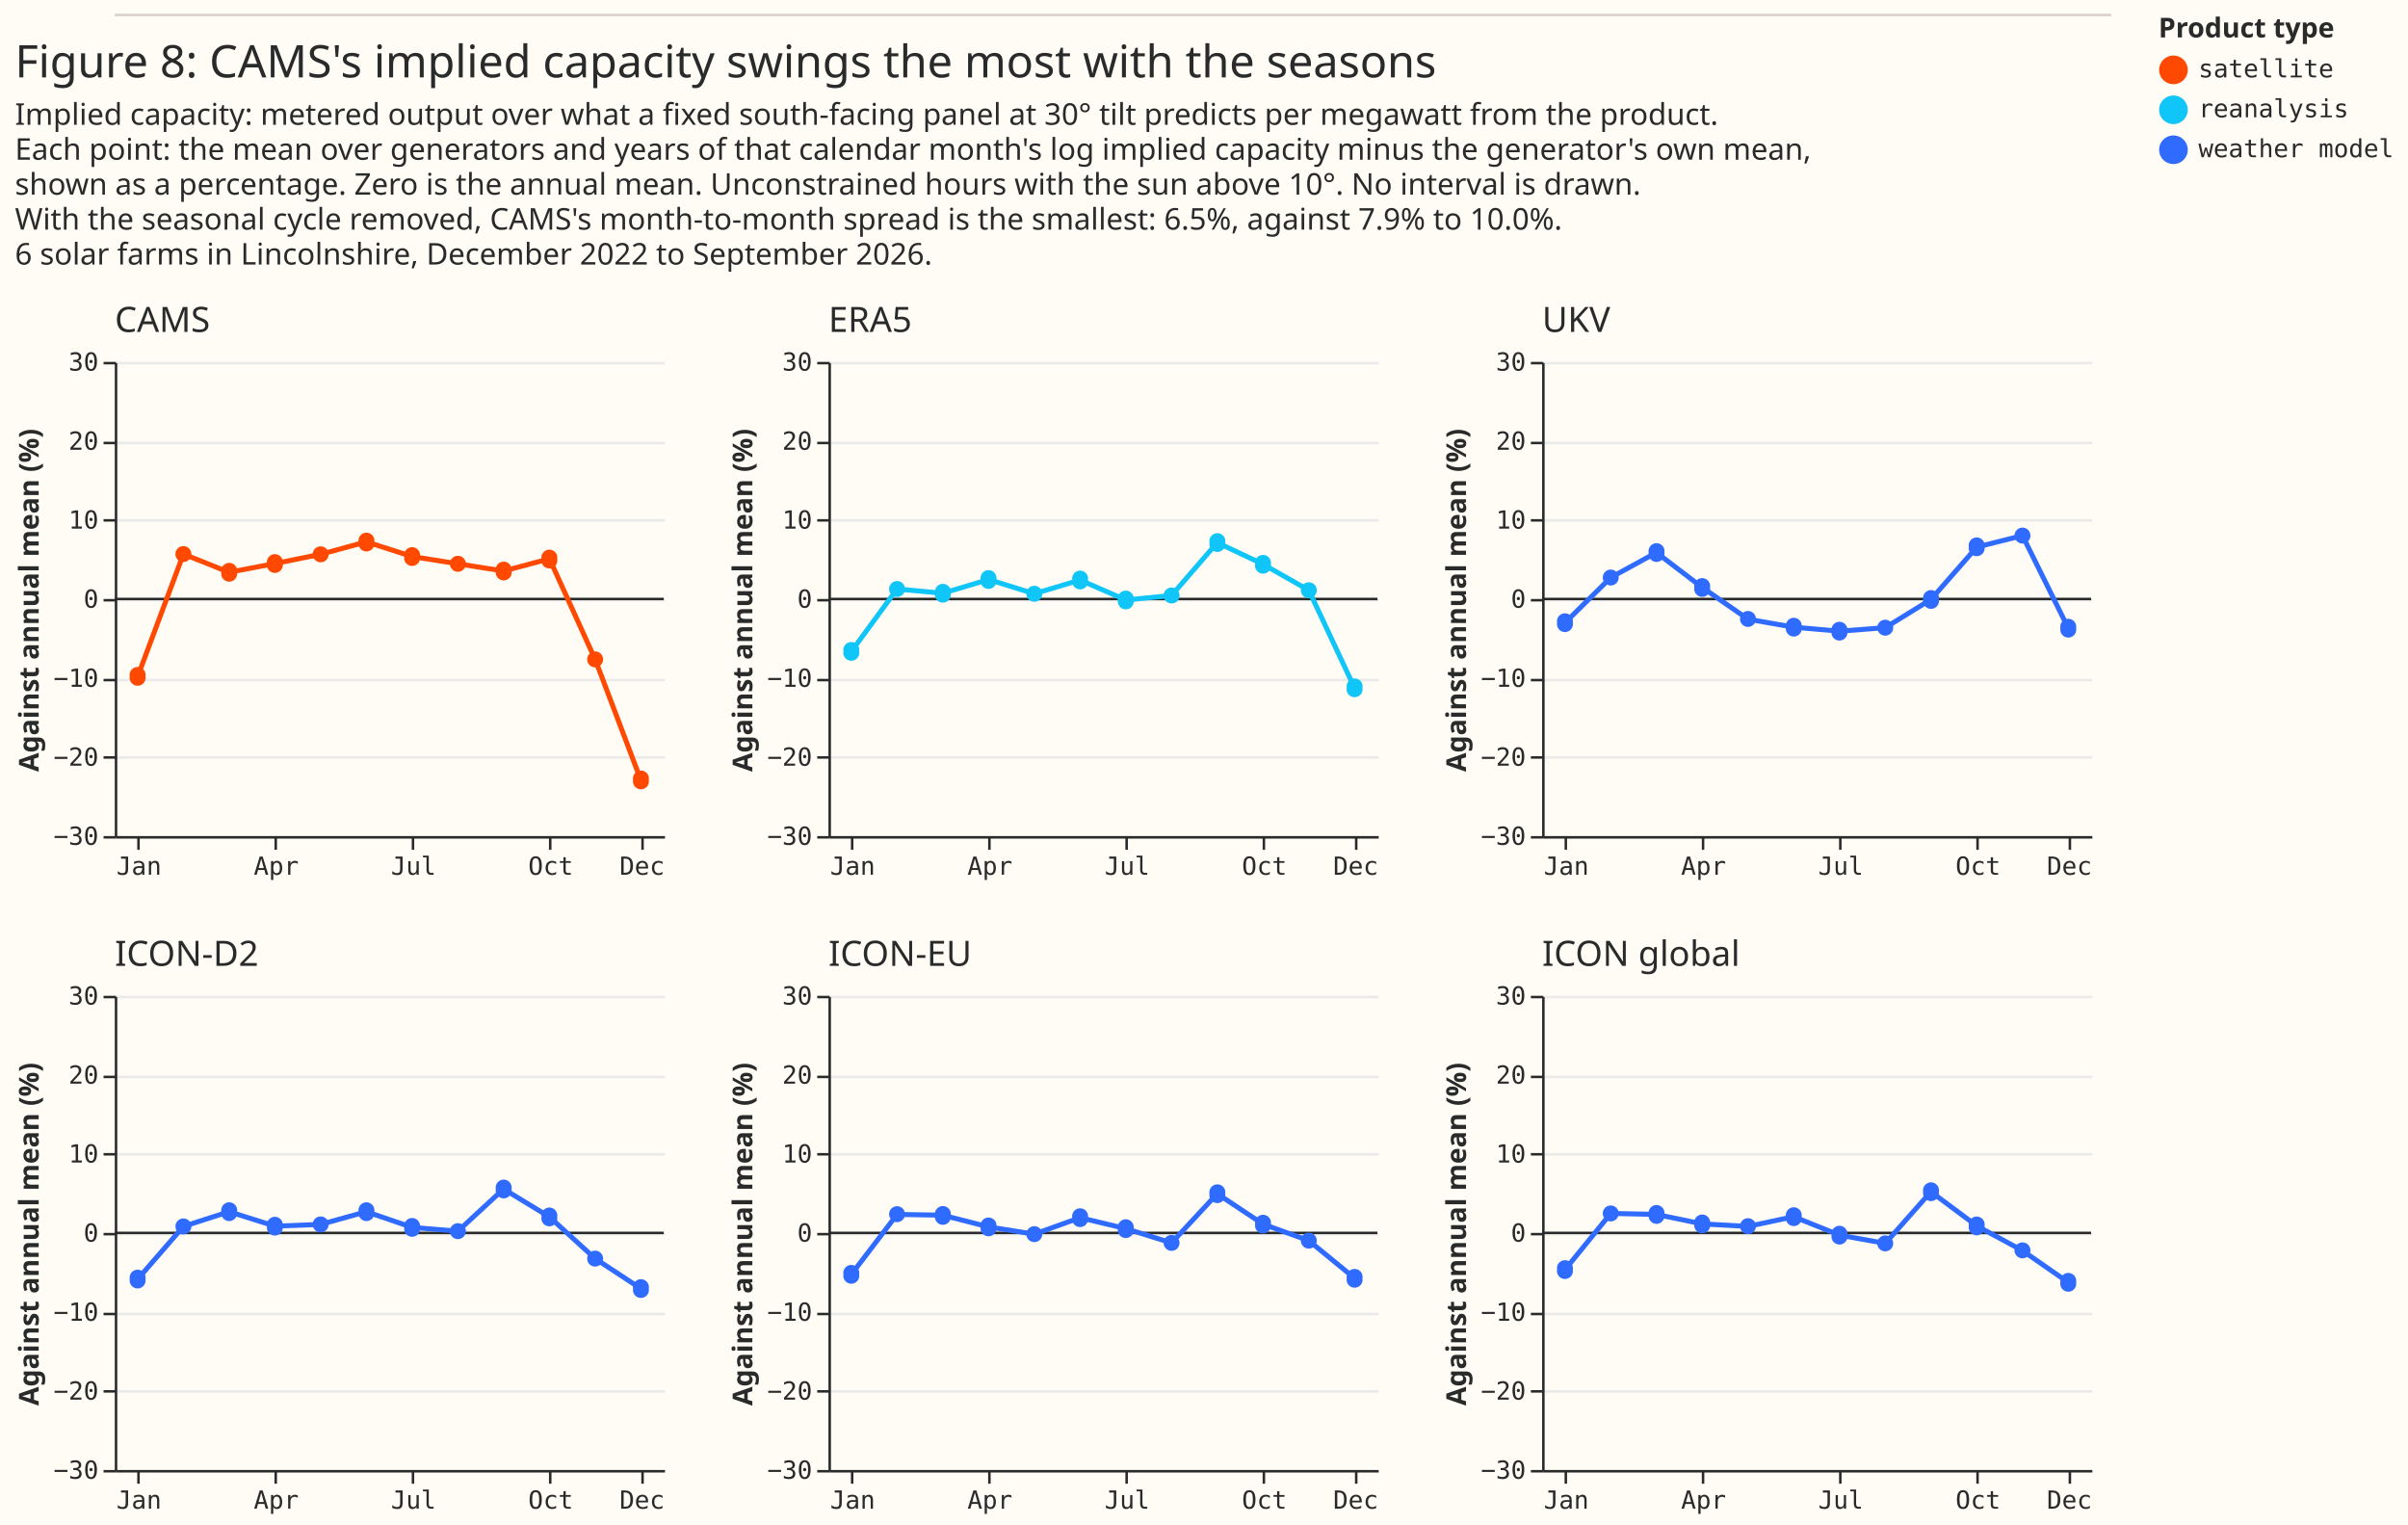
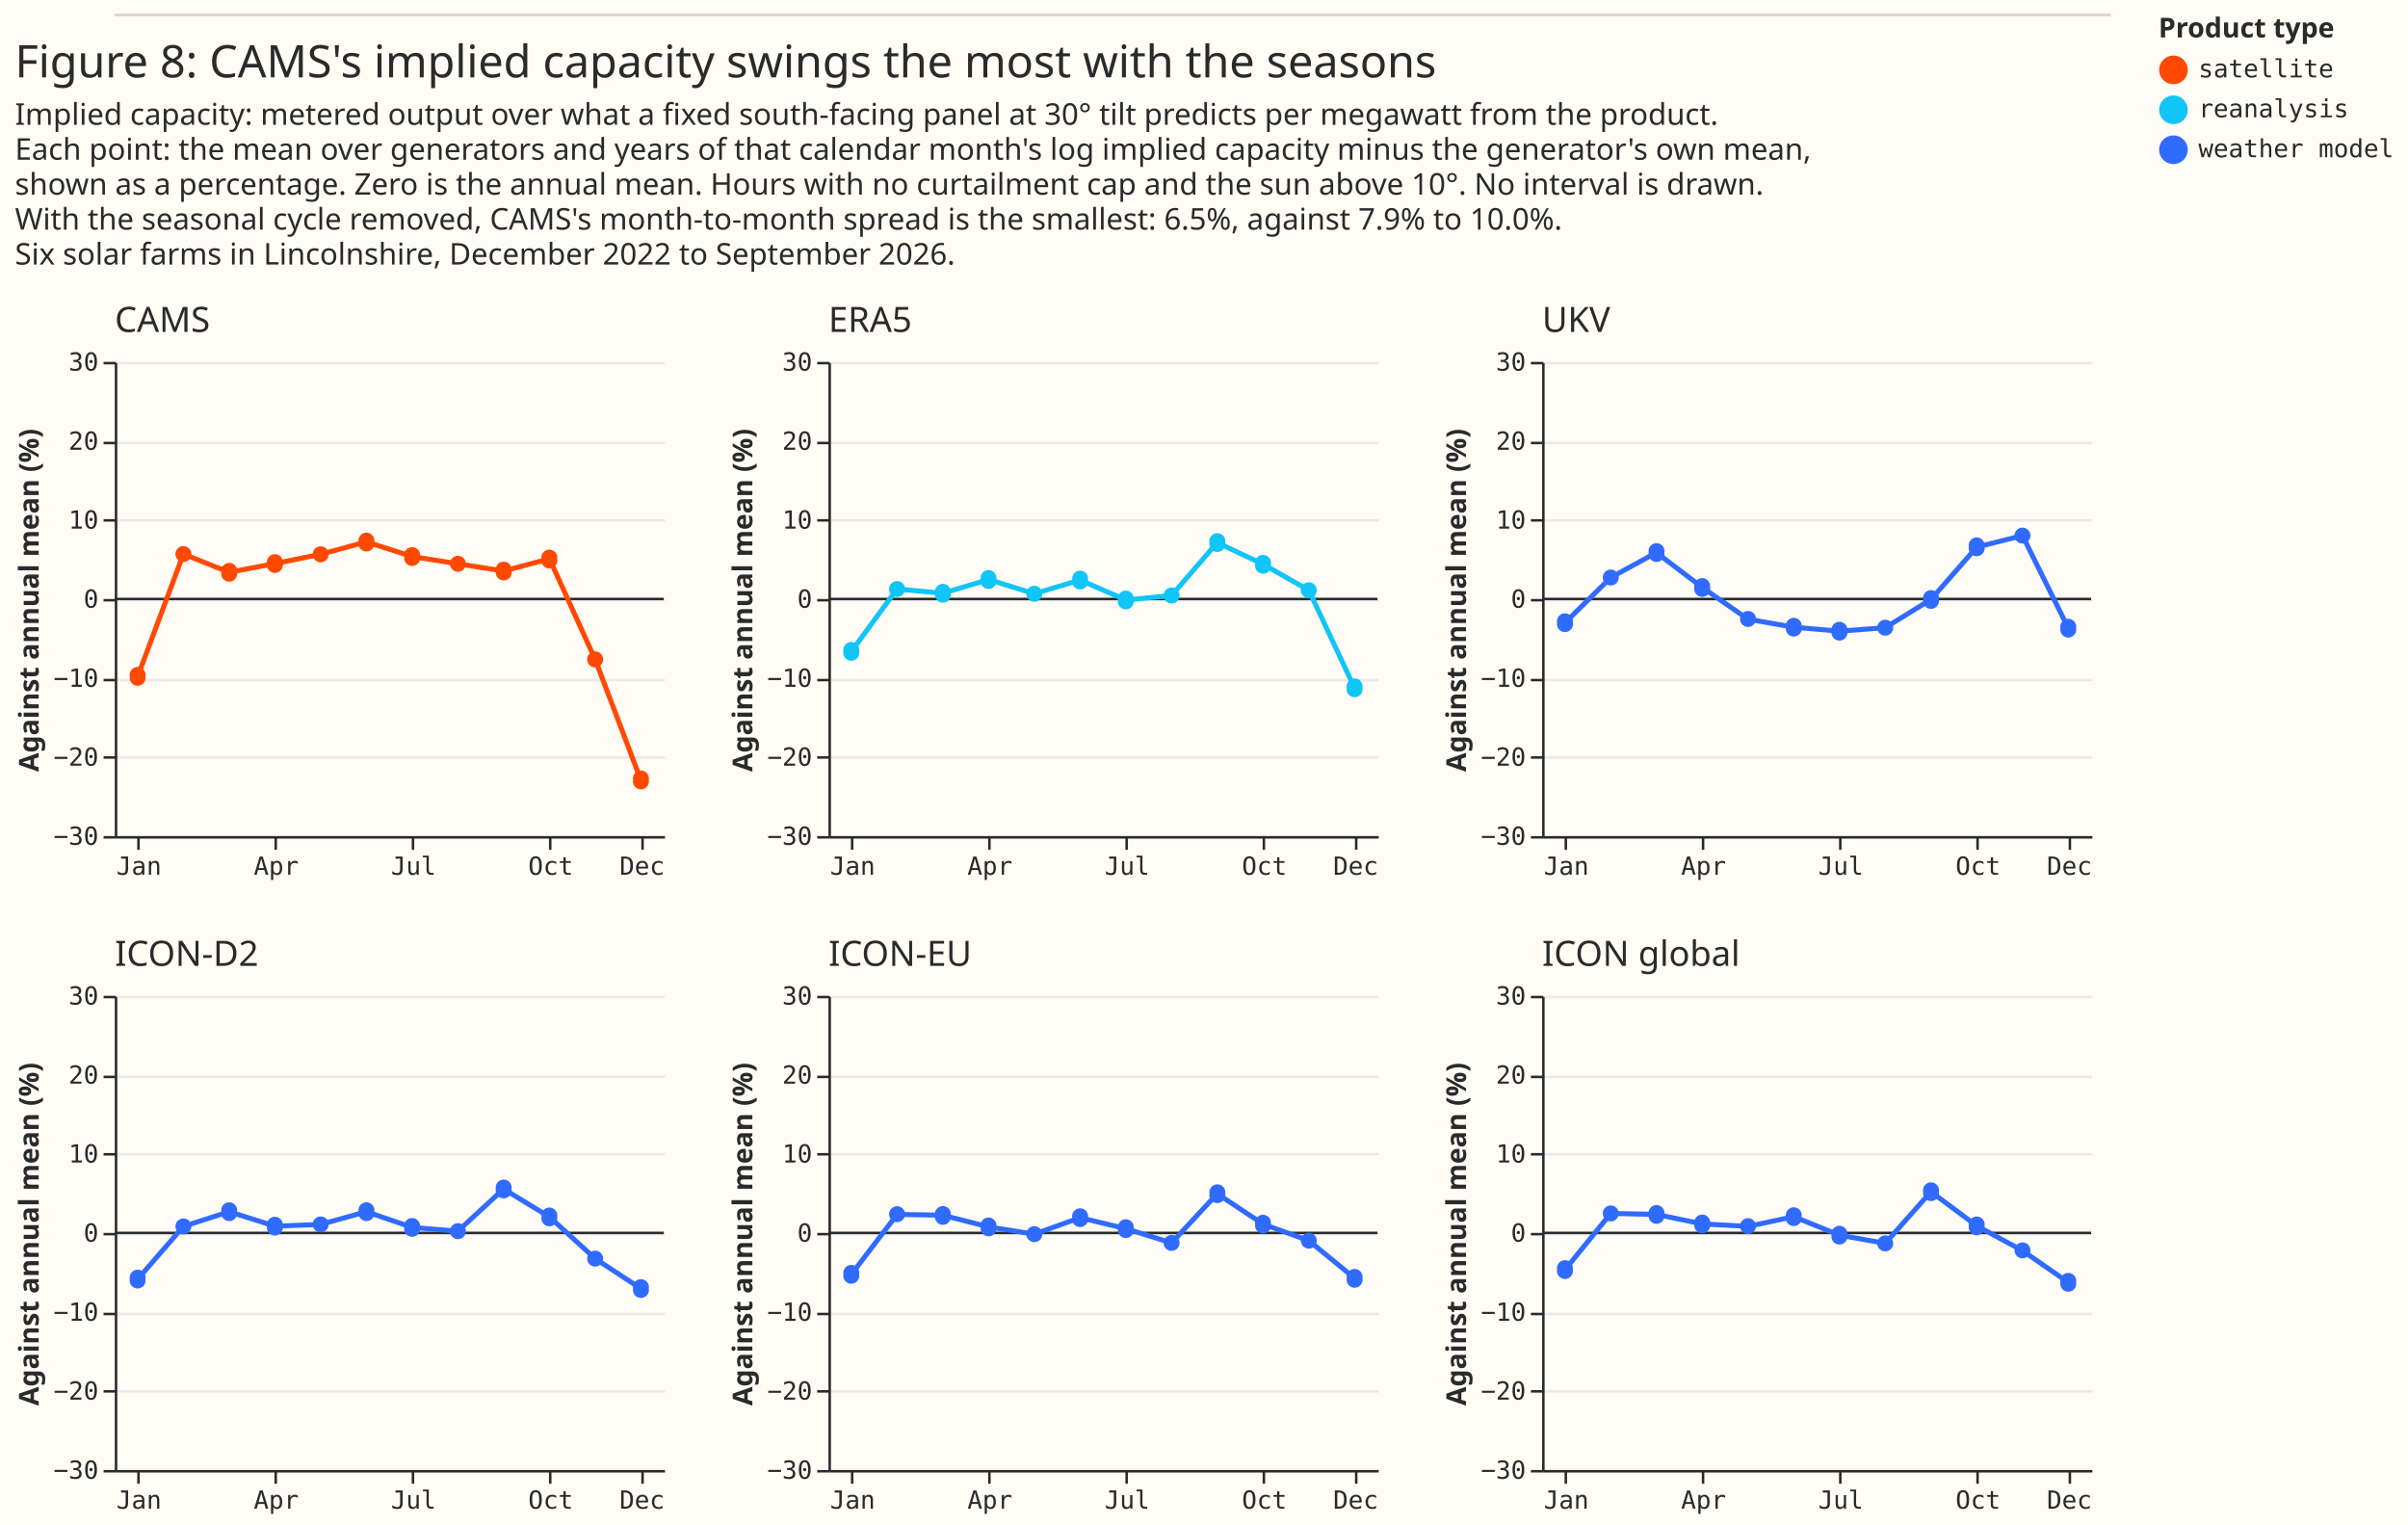
<svg xmlns="http://www.w3.org/2000/svg" width="965" height="611" class="marks" viewBox="0 0 965 611">
  <path fill="#fffbf5" d="M0 0h965v611H0z" />
  <g fill="none" stroke-miterlimit="10" aria-roledescription="group mark container" class="mark-group role-frame root">
    <g aria-roledescription="group mark container" class="mark-group role-scope concat_0_group">
      <path fill="#fffbf5" d="M46 6h800v1H46Z" aria-hidden="true" class="background" />
      <path stroke="#d9d0ca" d="M46 6h800" aria-roledescription="rule mark container" class="mark-rule role-mark concat_0_marks" />
    </g>
    <g aria-roledescription="group mark container" class="mark-group role-scope concat_1_group">
      <g aria-roledescription="group mark container" class="mark-group role-scope concat_1_concat_0_group">
        <g aria-roledescription="group mark container" class="mark-group role-scope concat_1_concat_0_concat_0_group">
          <path fill="#fffbf5" d="M46 145h220v190H46Z" aria-hidden="true" class="background" />
          <g aria-hidden="true" class="mark-group role-axis">
            <path stroke="#eaeaea" d="M46.5 335.5h220m-220-32h220m-220-31h220m-220-32h220m-220-32h220m-220-31h220m-220-32h220" class="mark-rule role-axis-grid" pointer-events="none" />
          </g>
          <g aria-label="X-axis for a discrete scale with 12 values: Jan, Feb, Mar, Apr, May, ending with Dec" aria-roledescription="axis" class="mark-group role-axis" pointer-events="none">
            <path stroke="#292b2b" d="M55.5 335.5v5m55-5v5m55-5v5m55-5v5m37-5v5" class="mark-rule role-axis-tick" />
            <g fill="#292b2b" class="mark-text role-axis-label" font-family="Matter Semi Mono, Roboto Mono, monospace" font-size="10" text-anchor="middle">
              <text transform="translate(55.7 350.5)">Jan</text>
              <text transform="translate(110.7 350.5)">Apr</text>
              <text transform="translate(165.7 350.5)">Jul</text>
              <text transform="translate(220.7 350.5)">Oct</text>
              <text transform="translate(257.3 350.5)">Dec</text>
            </g>
            <path stroke="#292b2b" d="M46.5 335.5h220" class="mark-rule role-axis-domain" />
          </g>
          <g aria-label="Y-axis titled 'Against annual mean (%)' for a linear scale with values from −30 to 30" aria-roledescription="axis" class="mark-group role-axis" pointer-events="none">
            <path stroke="#292b2b" d="M46.5 335.5h-5m5-32h-5m5-31h-5m5-32h-5m5-32h-5m5-31h-5m5-32h-5" class="mark-rule role-axis-tick" />
            <g fill="#292b2b" class="mark-text role-axis-label" font-family="Matter Semi Mono, Roboto Mono, monospace" font-size="10" text-anchor="end">
              <text transform="translate(39.5 338.5)">−30</text>
              <text transform="translate(39.5 306.8)">−20</text>
              <text transform="translate(39.5 275.2)">−10</text>
              <text transform="translate(39.5 243.5)">0</text>
              <text transform="translate(39.5 211.8)">10</text>
              <text transform="translate(39.5 180.2)">20</text>
              <text transform="translate(39.5 148.5)">30</text>
            </g>
            <path stroke="#292b2b" d="M46.5 335.5v-190" class="mark-rule role-axis-domain" />
            <text fill="#292b2b" class="mark-text role-axis-title" font-family="Matter XH, DM Sans, sans-serif" font-size="11" font-weight="bold" text-anchor="middle" transform="rotate(-90 128 112.5)">Against annual mean (%)</text>
          </g>
          <g aria-roledescription="rule mark container" class="mark-rule role-mark concat_1_concat_0_concat_0_layer_0_marks">
            <path stroke="#292b2b" d="M266 240H46" aria-label="y: 0" aria-roledescription="rule mark" />
          </g>
          <g aria-roledescription="group mark container" class="mark-group role-scope concat_1_concat_0_concat_0_layer_1_pathgroup">
            <path d="M46 145h220v190H46Z" aria-hidden="true" class="background" />
            <g aria-roledescription="line mark container" class="mark-line role-mark concat_1_concat_0_concat_0_layer_1_marks">
              <path stroke="#ff4901" stroke-width="2" d="m55.2 271 18.3-49 18.3 7.3 18.4-3.5 18.3-3.7 18.3-5 18.4 5.9 18.3 2.9 18.3 2.9 18.4-4.9 18.3 40.3 18.3 48.3" aria-label="month_name: Jan; Against annual mean (%): −9.79895477848; family: satellite" aria-roledescription="line mark" />
            </g>
          </g>
          <g fill="#ff4901" aria-roledescription="symbol mark container" class="mark-symbol role-mark concat_1_concat_0_concat_0_layer_2_marks">
            <path d="M58.3 271a3.2 3.2 0 1 1-6.3 0 3.2 3.2 0 1 1 6.3 0" aria-label="month_name: Jan; Against annual mean (%): −9.79895477848; family: satellite" aria-roledescription="point" />
            <path d="M76.7 222a3.2 3.2 0 1 1-6.4 0 3.2 3.2 0 1 1 6.4 0" aria-label="month_name: Feb; Against annual mean (%): 5.69315342019; family: satellite" aria-roledescription="point" />
            <path d="M95 229.3a3.2 3.2 0 1 1-6.3 0 3.2 3.2 0 1 1 6.3 0" aria-label="month_name: Mar; Against annual mean (%): 3.38641117906; family: satellite" aria-roledescription="point" />
            <path d="M113.3 225.8a3.2 3.2 0 1 1-6.3 0 3.2 3.2 0 1 1 6.3 0" aria-label="month_name: Apr; Against annual mean (%): 4.4917495228; family: satellite" aria-roledescription="point" />
            <path d="M131.7 222.1a3.2 3.2 0 1 1-6.4 0 3.2 3.2 0 1 1 6.4 0" aria-label="month_name: May; Against annual mean (%): 5.65248941842; family: satellite" aria-roledescription="point" />
            <path d="M150 217.2a3.2 3.2 0 1 1-6.3 0 3.2 3.2 0 1 1 6.3 0" aria-label="month_name: Jun; Against annual mean (%): 7.21269388949; family: satellite" aria-roledescription="point" />
            <path d="M168.3 223a3.2 3.2 0 1 1-6.3 0 3.2 3.2 0 1 1 6.3 0" aria-label="month_name: Jul; Against annual mean (%): 5.38014951393; family: satellite" aria-roledescription="point" />
            <path d="M186.7 225.9a3.2 3.2 0 1 1-6.4 0 3.2 3.2 0 1 1 6.4 0" aria-label="month_name: Aug; Against annual mean (%): 4.46809163914; family: satellite" aria-roledescription="point" />
            <path d="M205 228.8a3.2 3.2 0 1 1-6.3 0 3.2 3.2 0 1 1 6.3 0" aria-label="month_name: Sep; Against annual mean (%): 3.53754991965; family: satellite" aria-roledescription="point" />
            <path d="M223.3 224a3.2 3.2 0 1 1-6.3 0 3.2 3.2 0 1 1 6.3 0" aria-label="month_name: Oct; Against annual mean (%): 5.07371417584; family: satellite" aria-roledescription="point" />
            <path d="M241.7 264.2a3.2 3.2 0 1 1-6.4 0 3.2 3.2 0 1 1 6.4 0" aria-label="month_name: Nov; Against annual mean (%): −7.63709702527; family: satellite" aria-roledescription="point" />
            <path d="M260 312.5a3.2 3.2 0 1 1-6.3 0 3.2 3.2 0 1 1 6.3 0" aria-label="month_name: Dec; Against annual mean (%): −22.8839796751; family: satellite" aria-roledescription="point" />
          </g>
          <g class="mark-group role-title">
            <text fill="#292b2b" aria-label="Title text 'CAMS'" aria-roledescription="title" class="mark-text role-title-text" font-family="Matter XH, DM Sans, sans-serif" font-size="14" pointer-events="none" transform="translate(46 133)">CAMS</text>
          </g>
        </g>
        <g aria-roledescription="group mark container" class="mark-group role-scope concat_1_concat_0_concat_1_group">
          <path fill="#fffbf5" d="M332 145h220v190H332Z" aria-hidden="true" class="background" />
          <g aria-hidden="true" class="mark-group role-axis">
            <path stroke="#eaeaea" d="M332.5 335.5h220m-220-32h220m-220-31h220m-220-32h220m-220-32h220m-220-31h220m-220-32h220" class="mark-rule role-axis-grid" pointer-events="none" />
          </g>
          <g aria-label="X-axis for a discrete scale with 12 values: Jan, Feb, Mar, Apr, May, ending with Dec" aria-roledescription="axis" class="mark-group role-axis" pointer-events="none">
            <path stroke="#292b2b" d="M341.5 335.5v5m55-5v5m55-5v5m55-5v5m37-5v5" class="mark-rule role-axis-tick" />
            <g fill="#292b2b" class="mark-text role-axis-label" font-family="Matter Semi Mono, Roboto Mono, monospace" font-size="10" text-anchor="middle">
              <text transform="translate(341.7 350.5)">Jan</text>
              <text transform="translate(396.7 350.5)">Apr</text>
              <text transform="translate(451.7 350.5)">Jul</text>
              <text transform="translate(506.7 350.5)">Oct</text>
              <text transform="translate(543.3 350.5)">Dec</text>
            </g>
            <path stroke="#292b2b" d="M332.5 335.5h220" class="mark-rule role-axis-domain" />
          </g>
          <g aria-label="Y-axis titled 'Against annual mean (%)' for a linear scale with values from −30 to 30" aria-roledescription="axis" class="mark-group role-axis" pointer-events="none">
            <path stroke="#292b2b" d="M332.5 335.5h-5m5-32h-5m5-31h-5m5-32h-5m5-32h-5m5-31h-5m5-32h-5" class="mark-rule role-axis-tick" />
            <g fill="#292b2b" class="mark-text role-axis-label" font-family="Matter Semi Mono, Roboto Mono, monospace" font-size="10" text-anchor="end">
              <text transform="translate(325.5 338.5)">−30</text>
              <text transform="translate(325.5 306.8)">−20</text>
              <text transform="translate(325.5 275.2)">−10</text>
              <text transform="translate(325.5 243.5)">0</text>
              <text transform="translate(325.5 211.8)">10</text>
              <text transform="translate(325.5 180.2)">20</text>
              <text transform="translate(325.5 148.5)">30</text>
            </g>
            <path stroke="#292b2b" d="M332.5 335.5v-190" class="mark-rule role-axis-domain" />
            <text fill="#292b2b" class="mark-text role-axis-title" font-family="Matter XH, DM Sans, sans-serif" font-size="11" font-weight="bold" text-anchor="middle" transform="rotate(-90 271 -30.5)">Against annual mean (%)</text>
          </g>
          <g aria-roledescription="rule mark container" class="mark-rule role-mark concat_1_concat_0_concat_1_layer_0_marks">
            <path stroke="#292b2b" d="M552 240H332" aria-label="y: 0" aria-roledescription="rule mark" />
          </g>
          <g aria-roledescription="group mark container" class="mark-group role-scope concat_1_concat_0_concat_1_layer_1_pathgroup">
            <path d="M332 145h220v190H332Z" aria-hidden="true" class="background" />
            <g aria-roledescription="line mark container" class="mark-line role-mark concat_1_concat_0_concat_1_layer_1_marks">
              <path stroke="#10c5f7" stroke-width="2" d="m341.2 261 18.3-25 18.3 1.7 18.4-5.5 18.3 5.7 18.3-5.5 18.4 8 18.3-1.8 18.3-21.2 18.4 8.7 18.3 10.4 18.3 39.1" aria-label="month_name: Jan; Against annual mean (%): −6.63765041009; family: reanalysis" aria-roledescription="line mark" />
            </g>
          </g>
          <g fill="#10c5f7" aria-roledescription="symbol mark container" class="mark-symbol role-mark concat_1_concat_0_concat_1_layer_2_marks">
            <path d="M344.3 261a3.2 3.2 0 1 1-6.3 0 3.2 3.2 0 1 1 6.3 0" aria-label="month_name: Jan; Against annual mean (%): −6.63765041009; family: reanalysis" aria-roledescription="point" />
            <path d="M362.7 236a3.2 3.2 0 1 1-6.4 0 3.2 3.2 0 1 1 6.4 0" aria-label="month_name: Feb; Against annual mean (%): 1.2462884032; family: reanalysis" aria-roledescription="point" />
            <path d="M381 237.7a3.2 3.2 0 1 1-6.3 0 3.2 3.2 0 1 1 6.3 0" aria-label="month_name: Mar; Against annual mean (%): 0.738245475169; family: reanalysis" aria-roledescription="point" />
            <path d="M399.3 232.2a3.2 3.2 0 1 1-6.3 0 3.2 3.2 0 1 1 6.3 0" aria-label="month_name: Apr; Against annual mean (%): 2.4564344325; family: reanalysis" aria-roledescription="point" />
            <path d="M417.7 237.9a3.2 3.2 0 1 1-6.4 0 3.2 3.2 0 1 1 6.4 0" aria-label="month_name: May; Against annual mean (%): 0.670755194881; family: reanalysis" aria-roledescription="point" />
            <path d="M436 232.4a3.2 3.2 0 1 1-6.3 0 3.2 3.2 0 1 1 6.3 0" aria-label="month_name: Jun; Against annual mean (%): 2.40634737896; family: reanalysis" aria-roledescription="point" />
            <path d="M454.3 240.4a3.2 3.2 0 1 1-6.3 0 3.2 3.2 0 1 1 6.3 0" aria-label="month_name: Jul; Against annual mean (%): −0.120761766279; family: reanalysis" aria-roledescription="point" />
            <path d="M472.7 238.6a3.2 3.2 0 1 1-6.4 0 3.2 3.2 0 1 1 6.4 0" aria-label="month_name: Aug; Against annual mean (%): 0.448893545853; family: reanalysis" aria-roledescription="point" />
            <path d="M491 217.4a3.2 3.2 0 1 1-6.3 0 3.2 3.2 0 1 1 6.3 0" aria-label="month_name: Sep; Against annual mean (%): 7.1212326915; family: reanalysis" aria-roledescription="point" />
            <path d="M509.3 226.1a3.2 3.2 0 1 1-6.3 0 3.2 3.2 0 1 1 6.3 0" aria-label="month_name: Oct; Against annual mean (%): 4.39022978896; family: reanalysis" aria-roledescription="point" />
            <path d="M527.7 236.5a3.2 3.2 0 1 1-6.4 0 3.2 3.2 0 1 1 6.4 0" aria-label="month_name: Nov; Against annual mean (%): 1.11621314718; family: reanalysis" aria-roledescription="point" />
            <path d="M546 275.6a3.2 3.2 0 1 1-6.3 0 3.2 3.2 0 1 1 6.3 0" aria-label="month_name: Dec; Against annual mean (%): −11.2570973557; family: reanalysis" aria-roledescription="point" />
          </g>
          <g class="mark-group role-title">
            <text fill="#292b2b" aria-label="Title text 'ERA5'" aria-roledescription="title" class="mark-text role-title-text" font-family="Matter XH, DM Sans, sans-serif" font-size="14" pointer-events="none" transform="translate(332 133)">ERA5</text>
          </g>
        </g>
        <g aria-roledescription="group mark container" class="mark-group role-scope concat_1_concat_0_concat_2_group">
          <path fill="#fffbf5" d="M618 145h220v190H618Z" aria-hidden="true" class="background" />
          <g aria-hidden="true" class="mark-group role-axis">
            <path stroke="#eaeaea" d="M618.5 335.5h220m-220-32h220m-220-31h220m-220-32h220m-220-32h220m-220-31h220m-220-32h220" class="mark-rule role-axis-grid" pointer-events="none" />
          </g>
          <g aria-label="X-axis for a discrete scale with 12 values: Jan, Feb, Mar, Apr, May, ending with Dec" aria-roledescription="axis" class="mark-group role-axis" pointer-events="none">
            <path stroke="#292b2b" d="M627.5 335.5v5m55-5v5m55-5v5m55-5v5m37-5v5" class="mark-rule role-axis-tick" />
            <g fill="#292b2b" class="mark-text role-axis-label" font-family="Matter Semi Mono, Roboto Mono, monospace" font-size="10" text-anchor="middle">
              <text transform="translate(627.7 350.5)">Jan</text>
              <text transform="translate(682.7 350.5)">Apr</text>
              <text transform="translate(737.7 350.5)">Jul</text>
              <text transform="translate(792.7 350.5)">Oct</text>
              <text transform="translate(829.3 350.5)">Dec</text>
            </g>
            <path stroke="#292b2b" d="M618.5 335.5h220" class="mark-rule role-axis-domain" />
          </g>
          <g aria-label="Y-axis titled 'Against annual mean (%)' for a linear scale with values from −30 to 30" aria-roledescription="axis" class="mark-group role-axis" pointer-events="none">
            <path stroke="#292b2b" d="M618.5 335.5h-5m5-32h-5m5-31h-5m5-32h-5m5-32h-5m5-31h-5m5-32h-5" class="mark-rule role-axis-tick" />
            <g fill="#292b2b" class="mark-text role-axis-label" font-family="Matter Semi Mono, Roboto Mono, monospace" font-size="10" text-anchor="end">
              <text transform="translate(611.5 338.5)">−30</text>
              <text transform="translate(611.5 306.8)">−20</text>
              <text transform="translate(611.5 275.2)">−10</text>
              <text transform="translate(611.5 243.5)">0</text>
              <text transform="translate(611.5 211.8)">10</text>
              <text transform="translate(611.5 180.2)">20</text>
              <text transform="translate(611.5 148.5)">30</text>
            </g>
            <path stroke="#292b2b" d="M618.5 335.5v-190" class="mark-rule role-axis-domain" />
            <text fill="#292b2b" class="mark-text role-axis-title" font-family="Matter XH, DM Sans, sans-serif" font-size="11" font-weight="bold" text-anchor="middle" transform="rotate(-90 414 -173.5)">Against annual mean (%)</text>
          </g>
          <g aria-roledescription="rule mark container" class="mark-rule role-mark concat_1_concat_0_concat_2_layer_0_marks">
            <path stroke="#292b2b" d="M838 240H618" aria-label="y: 0" aria-roledescription="rule mark" />
          </g>
          <g aria-roledescription="group mark container" class="mark-group role-scope concat_1_concat_0_concat_2_layer_1_pathgroup">
            <path d="M618 145h220v190H618Z" aria-hidden="true" class="background" />
            <g aria-roledescription="line mark container" class="mark-line role-mark concat_1_concat_0_concat_2_layer_1_marks">
              <path stroke="#306bff" stroke-width="2" d="m627.2 249.5 18.3-18.1 18.3-10 18.4 14 18.3 12.7 18.3 3.2 18.4 1.6 18.3-1.4 18.3-11.3 18.4-21 18.3-4.6 18.3 37" aria-label="month_name: Jan; Against annual mean (%): −3.01398787654; family: weather model" aria-roledescription="line mark" />
            </g>
          </g>
          <g fill="#306bff" aria-roledescription="symbol mark container" class="mark-symbol role-mark concat_1_concat_0_concat_2_layer_2_marks">
            <path d="M630.3 249.5a3.2 3.2 0 1 1-6.3 0 3.2 3.2 0 1 1 6.3 0" aria-label="month_name: Jan; Against annual mean (%): −3.01398787654; family: weather model" aria-roledescription="point" />
            <path d="M648.7 231.4a3.2 3.2 0 1 1-6.4 0 3.2 3.2 0 1 1 6.4 0" aria-label="month_name: Feb; Against annual mean (%): 2.72489516779; family: weather model" aria-roledescription="point" />
            <path d="M667 221.4a3.2 3.2 0 1 1-6.3 0 3.2 3.2 0 1 1 6.3 0" aria-label="month_name: Mar; Against annual mean (%): 5.87804199371; family: weather model" aria-roledescription="point" />
            <path d="M685.3 235.4a3.2 3.2 0 1 1-6.3 0 3.2 3.2 0 1 1 6.3 0" aria-label="month_name: Apr; Against annual mean (%): 1.45742310813; family: weather model" aria-roledescription="point" />
            <path d="M703.7 248a3.2 3.2 0 1 1-6.4 0 3.2 3.2 0 1 1 6.4 0" aria-label="month_name: May; Against annual mean (%): −2.54580643573; family: weather model" aria-roledescription="point" />
            <path d="M722 251.3a3.2 3.2 0 1 1-6.3 0 3.2 3.2 0 1 1 6.3 0" aria-label="month_name: Jun; Against annual mean (%): −3.55553549495; family: weather model" aria-roledescription="point" />
            <path d="M740.3 252.9a3.2 3.2 0 1 1-6.3 0 3.2 3.2 0 1 1 6.3 0" aria-label="month_name: Jul; Against annual mean (%): −4.05870969651; family: weather model" aria-roledescription="point" />
            <path d="M758.7 251.5a3.2 3.2 0 1 1-6.4 0 3.2 3.2 0 1 1 6.4 0" aria-label="month_name: Aug; Against annual mean (%): −3.62932549116; family: weather model" aria-roledescription="point" />
            <path d="M777 240.2a3.2 3.2 0 1 1-6.3 0 3.2 3.2 0 1 1 6.3 0" aria-label="month_name: Sep; Against annual mean (%): −0.0477668095285; family: weather model" aria-roledescription="point" />
            <path d="M795.3 219.1a3.2 3.2 0 1 1-6.3 0 3.2 3.2 0 1 1 6.3 0" aria-label="month_name: Oct; Against annual mean (%): 6.5875304234; family: weather model" aria-roledescription="point" />
            <path d="M813.7 214.6a3.2 3.2 0 1 1-6.4 0 3.2 3.2 0 1 1 6.4 0" aria-label="month_name: Nov; Against annual mean (%): 8.00690460471; family: weather model" aria-roledescription="point" />
            <path d="M832 251.7a3.2 3.2 0 1 1-6.3 0 3.2 3.2 0 1 1 6.3 0" aria-label="month_name: Dec; Against annual mean (%): −3.67999450083; family: weather model" aria-roledescription="point" />
          </g>
          <g class="mark-group role-title">
            <text fill="#292b2b" aria-label="Title text 'UKV'" aria-roledescription="title" class="mark-text role-title-text" font-family="Matter XH, DM Sans, sans-serif" font-size="14" pointer-events="none" transform="translate(618 133)">UKV</text>
          </g>
        </g>
      </g>
      <g aria-roledescription="group mark container" class="mark-group role-scope concat_1_concat_1_group">
        <g aria-roledescription="group mark container" class="mark-group role-scope concat_1_concat_1_concat_0_group">
          <path fill="#fffbf5" d="M46 399h220v190H46Z" aria-hidden="true" class="background" />
          <g aria-hidden="true" class="mark-group role-axis">
            <path stroke="#eaeaea" d="M46.5 589.5h220m-220-32h220m-220-31h220m-220-32h220m-220-32h220m-220-31h220m-220-32h220" class="mark-rule role-axis-grid" pointer-events="none" />
          </g>
          <g aria-label="X-axis for a discrete scale with 12 values: Jan, Feb, Mar, Apr, May, ending with Dec" aria-roledescription="axis" class="mark-group role-axis" pointer-events="none">
            <path stroke="#292b2b" d="M55.5 589.5v5m55-5v5m55-5v5m55-5v5m37-5v5" class="mark-rule role-axis-tick" />
            <g fill="#292b2b" class="mark-text role-axis-label" font-family="Matter Semi Mono, Roboto Mono, monospace" font-size="10" text-anchor="middle">
              <text transform="translate(55.7 604.5)">Jan</text>
              <text transform="translate(110.7 604.5)">Apr</text>
              <text transform="translate(165.7 604.5)">Jul</text>
              <text transform="translate(220.7 604.5)">Oct</text>
              <text transform="translate(257.3 604.5)">Dec</text>
            </g>
            <path stroke="#292b2b" d="M46.5 589.5h220" class="mark-rule role-axis-domain" />
          </g>
          <g aria-label="Y-axis titled 'Against annual mean (%)' for a linear scale with values from −30 to 30" aria-roledescription="axis" class="mark-group role-axis" pointer-events="none">
            <path stroke="#292b2b" d="M46.5 589.5h-5m5-32h-5m5-31h-5m5-32h-5m5-32h-5m5-31h-5m5-32h-5" class="mark-rule role-axis-tick" />
            <g fill="#292b2b" class="mark-text role-axis-label" font-family="Matter Semi Mono, Roboto Mono, monospace" font-size="10" text-anchor="end">
              <text transform="translate(39.5 592.5)">−30</text>
              <text transform="translate(39.5 560.8)">−20</text>
              <text transform="translate(39.5 529.2)">−10</text>
              <text transform="translate(39.5 497.5)">0</text>
              <text transform="translate(39.5 465.8)">10</text>
              <text transform="translate(39.5 434.2)">20</text>
              <text transform="translate(39.5 402.5)">30</text>
            </g>
            <path stroke="#292b2b" d="M46.5 589.5v-190" class="mark-rule role-axis-domain" />
            <text fill="#292b2b" class="mark-text role-axis-title" font-family="Matter XH, DM Sans, sans-serif" font-size="11" font-weight="bold" text-anchor="middle" transform="rotate(-90 255 239.5)">Against annual mean (%)</text>
          </g>
          <g aria-roledescription="rule mark container" class="mark-rule role-mark concat_1_concat_1_concat_0_layer_0_marks">
            <path stroke="#292b2b" d="M266 494H46" aria-label="y: 0" aria-roledescription="rule mark" />
          </g>
          <g aria-roledescription="group mark container" class="mark-group role-scope concat_1_concat_1_concat_0_layer_1_pathgroup">
            <path d="M46 399h220v190H46Z" aria-hidden="true" class="background" />
            <g aria-roledescription="line mark container" class="mark-line role-mark concat_1_concat_1_concat_0_layer_1_marks">
              <path stroke="#306bff" stroke-width="2" d="m55.2 512.5 18.3-21.1 18.3-5.9 18.4 5.8 18.3-.7 18.3-5.1 18.4 6.3 18.3 1.5 18.3-16.9 18.4 11.2 18.3 16.7 18.3 12" aria-label="month_name: Jan; Against annual mean (%): −5.85535084132; family: weather model" aria-roledescription="line mark" />
            </g>
          </g>
          <g fill="#306bff" aria-roledescription="symbol mark container" class="mark-symbol role-mark concat_1_concat_1_concat_0_layer_2_marks">
            <path d="M58.3 512.5a3.2 3.2 0 1 1-6.3 0 3.2 3.2 0 1 1 6.3 0" aria-label="month_name: Jan; Against annual mean (%): −5.85535084132; family: weather model" aria-roledescription="point" />
            <path d="M76.7 491.4a3.2 3.2 0 1 1-6.4 0 3.2 3.2 0 1 1 6.4 0" aria-label="month_name: Feb; Against annual mean (%): 0.832985458397; family: weather model" aria-roledescription="point" />
            <path d="M95 485.5a3.2 3.2 0 1 1-6.3 0 3.2 3.2 0 1 1 6.3 0" aria-label="month_name: Mar; Against annual mean (%): 2.68386954173; family: weather model" aria-roledescription="point" />
            <path d="M113.3 491.3a3.2 3.2 0 1 1-6.3 0 3.2 3.2 0 1 1 6.3 0" aria-label="month_name: Apr; Against annual mean (%): 0.864866612048; family: weather model" aria-roledescription="point" />
            <path d="M131.7 490.6a3.2 3.2 0 1 1-6.4 0 3.2 3.2 0 1 1 6.4 0" aria-label="month_name: May; Against annual mean (%): 1.07247052997; family: weather model" aria-roledescription="point" />
            <path d="M150 485.5a3.2 3.2 0 1 1-6.3 0 3.2 3.2 0 1 1 6.3 0" aria-label="month_name: Jun; Against annual mean (%): 2.68445862512; family: weather model" aria-roledescription="point" />
            <path d="M168.3 491.8a3.2 3.2 0 1 1-6.3 0 3.2 3.2 0 1 1 6.3 0" aria-label="month_name: Jul; Against annual mean (%): 0.691128564643; family: weather model" aria-roledescription="point" />
            <path d="M186.7 493.3a3.2 3.2 0 1 1-6.4 0 3.2 3.2 0 1 1 6.4 0" aria-label="month_name: Aug; Against annual mean (%): 0.224758792304; family: weather model" aria-roledescription="point" />
            <path d="M205 476.4a3.2 3.2 0 1 1-6.3 0 3.2 3.2 0 1 1 6.3 0" aria-label="month_name: Sep; Against annual mean (%): 5.54777050544; family: weather model" aria-roledescription="point" />
            <path d="M223.3 487.6a3.2 3.2 0 1 1-6.3 0 3.2 3.2 0 1 1 6.3 0" aria-label="month_name: Oct; Against annual mean (%): 2.01304447303; family: weather model" aria-roledescription="point" />
            <path d="M241.7 504.3a3.2 3.2 0 1 1-6.4 0 3.2 3.2 0 1 1 6.4 0" aria-label="month_name: Nov; Against annual mean (%): −3.2673166843; family: weather model" aria-roledescription="point" />
            <path d="M260 516.3a3.2 3.2 0 1 1-6.3 0 3.2 3.2 0 1 1 6.3 0" aria-label="month_name: Dec; Against annual mean (%): −7.0369277263; family: weather model" aria-roledescription="point" />
          </g>
          <g class="mark-group role-title">
            <text fill="#292b2b" aria-label="Title text 'ICON-D2'" aria-roledescription="title" class="mark-text role-title-text" font-family="Matter XH, DM Sans, sans-serif" font-size="14" pointer-events="none" transform="translate(46 387)">ICON-D2</text>
          </g>
        </g>
        <g aria-roledescription="group mark container" class="mark-group role-scope concat_1_concat_1_concat_1_group">
          <path fill="#fffbf5" d="M332 399h220v190H332Z" aria-hidden="true" class="background" />
          <g aria-hidden="true" class="mark-group role-axis">
            <path stroke="#eaeaea" d="M332.5 589.5h220m-220-32h220m-220-31h220m-220-32h220m-220-32h220m-220-31h220m-220-32h220" class="mark-rule role-axis-grid" pointer-events="none" />
          </g>
          <g aria-label="X-axis for a discrete scale with 12 values: Jan, Feb, Mar, Apr, May, ending with Dec" aria-roledescription="axis" class="mark-group role-axis" pointer-events="none">
            <path stroke="#292b2b" d="M341.5 589.5v5m55-5v5m55-5v5m55-5v5m37-5v5" class="mark-rule role-axis-tick" />
            <g fill="#292b2b" class="mark-text role-axis-label" font-family="Matter Semi Mono, Roboto Mono, monospace" font-size="10" text-anchor="middle">
              <text transform="translate(341.7 604.5)">Jan</text>
              <text transform="translate(396.7 604.5)">Apr</text>
              <text transform="translate(451.7 604.5)">Jul</text>
              <text transform="translate(506.7 604.5)">Oct</text>
              <text transform="translate(543.3 604.5)">Dec</text>
            </g>
            <path stroke="#292b2b" d="M332.5 589.5h220" class="mark-rule role-axis-domain" />
          </g>
          <g aria-label="Y-axis titled 'Against annual mean (%)' for a linear scale with values from −30 to 30" aria-roledescription="axis" class="mark-group role-axis" pointer-events="none">
            <path stroke="#292b2b" d="M332.5 589.5h-5m5-32h-5m5-31h-5m5-32h-5m5-32h-5m5-31h-5m5-32h-5" class="mark-rule role-axis-tick" />
            <g fill="#292b2b" class="mark-text role-axis-label" font-family="Matter Semi Mono, Roboto Mono, monospace" font-size="10" text-anchor="end">
              <text transform="translate(325.5 592.5)">−30</text>
              <text transform="translate(325.5 560.8)">−20</text>
              <text transform="translate(325.5 529.2)">−10</text>
              <text transform="translate(325.5 497.5)">0</text>
              <text transform="translate(325.5 465.8)">10</text>
              <text transform="translate(325.5 434.2)">20</text>
              <text transform="translate(325.5 402.5)">30</text>
            </g>
            <path stroke="#292b2b" d="M332.5 589.5v-190" class="mark-rule role-axis-domain" />
            <text fill="#292b2b" class="mark-text role-axis-title" font-family="Matter XH, DM Sans, sans-serif" font-size="11" font-weight="bold" text-anchor="middle" transform="rotate(-90 398 96.5)">Against annual mean (%)</text>
          </g>
          <g aria-roledescription="rule mark container" class="mark-rule role-mark concat_1_concat_1_concat_1_layer_0_marks">
            <path stroke="#292b2b" d="M552 494H332" aria-label="y: 0" aria-roledescription="rule mark" />
          </g>
          <g aria-roledescription="group mark container" class="mark-group role-scope concat_1_concat_1_concat_1_layer_1_pathgroup">
            <path d="M332 399h220v190H332Z" aria-hidden="true" class="background" />
            <g aria-roledescription="line mark container" class="mark-line role-mark concat_1_concat_1_concat_1_layer_1_marks">
              <path stroke="#306bff" stroke-width="2" d="m341.2 510.6 18.3-24 18.3.3 18.4 4.7 18.3 2.9 18.3-6.6 18.4 4.4 18.3 5.7 18.3-19.7 18.4 12.2 18.3 6.6 18.3 15" aria-label="month_name: Jan; Against annual mean (%): −5.25286649786; family: weather model" aria-roledescription="line mark" />
            </g>
          </g>
          <g fill="#306bff" aria-roledescription="symbol mark container" class="mark-symbol role-mark concat_1_concat_1_concat_1_layer_2_marks">
            <path d="M344.3 510.6a3.2 3.2 0 1 1-6.3 0 3.2 3.2 0 1 1 6.3 0" aria-label="month_name: Jan; Against annual mean (%): −5.25286649786; family: weather model" aria-roledescription="point" />
            <path d="M362.7 486.5a3.2 3.2 0 1 1-6.4 0 3.2 3.2 0 1 1 6.4 0" aria-label="month_name: Feb; Against annual mean (%): 2.355264527; family: weather model" aria-roledescription="point" />
            <path d="M381 487a3.2 3.2 0 1 1-6.3 0 3.2 3.2 0 1 1 6.3 0" aria-label="month_name: Mar; Against annual mean (%): 2.23992142876; family: weather model" aria-roledescription="point" />
            <path d="M399.3 491.6a3.2 3.2 0 1 1-6.3 0 3.2 3.2 0 1 1 6.3 0" aria-label="month_name: Apr; Against annual mean (%): 0.756252725567; family: weather model" aria-roledescription="point" />
            <path d="M417.7 494.5a3.2 3.2 0 1 1-6.4 0 3.2 3.2 0 1 1 6.4 0" aria-label="month_name: May; Against annual mean (%): −0.14839682471; family: weather model" aria-roledescription="point" />
            <path d="M436 487.9a3.2 3.2 0 1 1-6.3 0 3.2 3.2 0 1 1 6.3 0" aria-label="month_name: Jun; Against annual mean (%): 1.9310656592; family: weather model" aria-roledescription="point" />
            <path d="M454.3 492.3a3.2 3.2 0 1 1-6.3 0 3.2 3.2 0 1 1 6.3 0" aria-label="month_name: Jul; Against annual mean (%): 0.546495687612; family: weather model" aria-roledescription="point" />
            <path d="M472.7 498a3.2 3.2 0 1 1-6.4 0 3.2 3.2 0 1 1 6.4 0" aria-label="month_name: Aug; Against annual mean (%): −1.2717035077; family: weather model" aria-roledescription="point" />
            <path d="M491 478.3a3.2 3.2 0 1 1-6.3 0 3.2 3.2 0 1 1 6.3 0" aria-label="month_name: Sep; Against annual mean (%): 4.97135553777; family: weather model" aria-roledescription="point" />
            <path d="M509.3 490.5a3.2 3.2 0 1 1-6.3 0 3.2 3.2 0 1 1 6.3 0" aria-label="month_name: Oct; Against annual mean (%): 1.09886976535; family: weather model" aria-roledescription="point" />
            <path d="M527.7 497.1a3.2 3.2 0 1 1-6.4 0 3.2 3.2 0 1 1 6.4 0" aria-label="month_name: Nov; Against annual mean (%): −0.993794441885; family: weather model" aria-roledescription="point" />
            <path d="M546 512.2a3.2 3.2 0 1 1-6.3 0 3.2 3.2 0 1 1 6.3 0" aria-label="month_name: Dec; Against annual mean (%): −5.74123452739; family: weather model" aria-roledescription="point" />
          </g>
          <g class="mark-group role-title">
            <text fill="#292b2b" aria-label="Title text 'ICON-EU'" aria-roledescription="title" class="mark-text role-title-text" font-family="Matter XH, DM Sans, sans-serif" font-size="14" pointer-events="none" transform="translate(332 387)">ICON-EU</text>
          </g>
        </g>
        <g aria-roledescription="group mark container" class="mark-group role-scope concat_1_concat_1_concat_2_group">
          <path fill="#fffbf5" d="M618 399h220v190H618Z" aria-hidden="true" class="background" />
          <g aria-hidden="true" class="mark-group role-axis">
            <path stroke="#eaeaea" d="M618.5 589.5h220m-220-32h220m-220-31h220m-220-32h220m-220-32h220m-220-31h220m-220-32h220" class="mark-rule role-axis-grid" pointer-events="none" />
          </g>
          <g aria-label="X-axis for a discrete scale with 12 values: Jan, Feb, Mar, Apr, May, ending with Dec" aria-roledescription="axis" class="mark-group role-axis" pointer-events="none">
            <path stroke="#292b2b" d="M627.5 589.5v5m55-5v5m55-5v5m55-5v5m37-5v5" class="mark-rule role-axis-tick" />
            <g fill="#292b2b" class="mark-text role-axis-label" font-family="Matter Semi Mono, Roboto Mono, monospace" font-size="10" text-anchor="middle">
              <text transform="translate(627.7 604.5)">Jan</text>
              <text transform="translate(682.7 604.5)">Apr</text>
              <text transform="translate(737.7 604.5)">Jul</text>
              <text transform="translate(792.7 604.5)">Oct</text>
              <text transform="translate(829.3 604.5)">Dec</text>
            </g>
            <path stroke="#292b2b" d="M618.5 589.5h220" class="mark-rule role-axis-domain" />
          </g>
          <g aria-label="Y-axis titled 'Against annual mean (%)' for a linear scale with values from −30 to 30" aria-roledescription="axis" class="mark-group role-axis" pointer-events="none">
            <path stroke="#292b2b" d="M618.5 589.5h-5m5-32h-5m5-31h-5m5-32h-5m5-32h-5m5-31h-5m5-32h-5" class="mark-rule role-axis-tick" />
            <g fill="#292b2b" class="mark-text role-axis-label" font-family="Matter Semi Mono, Roboto Mono, monospace" font-size="10" text-anchor="end">
              <text transform="translate(611.5 592.5)">−30</text>
              <text transform="translate(611.5 560.8)">−20</text>
              <text transform="translate(611.5 529.2)">−10</text>
              <text transform="translate(611.5 497.5)">0</text>
              <text transform="translate(611.5 465.8)">10</text>
              <text transform="translate(611.5 434.2)">20</text>
              <text transform="translate(611.5 402.5)">30</text>
            </g>
            <path stroke="#292b2b" d="M618.5 589.5v-190" class="mark-rule role-axis-domain" />
            <text fill="#292b2b" class="mark-text role-axis-title" font-family="Matter XH, DM Sans, sans-serif" font-size="11" font-weight="bold" text-anchor="middle" transform="rotate(-90 541 -46.5)">Against annual mean (%)</text>
          </g>
          <g aria-roledescription="rule mark container" class="mark-rule role-mark concat_1_concat_1_concat_2_layer_0_marks">
            <path stroke="#292b2b" d="M838 494H618" aria-label="y: 0" aria-roledescription="rule mark" />
          </g>
          <g aria-roledescription="group mark container" class="mark-group role-scope concat_1_concat_1_concat_2_layer_1_pathgroup">
            <path d="M618 399h220v190H618Z" aria-hidden="true" class="background" />
            <g aria-roledescription="line mark container" class="mark-line role-mark concat_1_concat_1_concat_2_layer_1_marks">
              <path stroke="#306bff" stroke-width="2" d="m627.2 508.7 18.3-22.5 18.3.4 18.4 3.8 18.3 1 18.3-3.9 18.4 7.4 18.3 3.3 18.3-20.7 18.4 13.7 18.3 9.9 18.3 12.7" aria-label="month_name: Jan; Against annual mean (%): −4.63515014921; family: weather model" aria-roledescription="line mark" />
            </g>
          </g>
          <g fill="#306bff" aria-roledescription="symbol mark container" class="mark-symbol role-mark concat_1_concat_1_concat_2_layer_2_marks">
            <path d="M630.3 508.7a3.2 3.2 0 1 1-6.3 0 3.2 3.2 0 1 1 6.3 0" aria-label="month_name: Jan; Against annual mean (%): −4.63515014921; family: weather model" aria-roledescription="point" />
            <path d="M648.7 486.2a3.2 3.2 0 1 1-6.4 0 3.2 3.2 0 1 1 6.4 0" aria-label="month_name: Feb; Against annual mean (%): 2.45978742111; family: weather model" aria-roledescription="point" />
            <path d="M667 486.6a3.2 3.2 0 1 1-6.3 0 3.2 3.2 0 1 1 6.3 0" aria-label="month_name: Mar; Against annual mean (%): 2.34092467086; family: weather model" aria-roledescription="point" />
            <path d="M685.3 490.4a3.2 3.2 0 1 1-6.3 0 3.2 3.2 0 1 1 6.3 0" aria-label="month_name: Apr; Against annual mean (%): 1.14101839366; family: weather model" aria-roledescription="point" />
            <path d="M703.7 491.3a3.2 3.2 0 1 1-6.4 0 3.2 3.2 0 1 1 6.4 0" aria-label="month_name: May; Against annual mean (%): 0.847468586047; family: weather model" aria-roledescription="point" />
            <path d="M722 487.5a3.2 3.2 0 1 1-6.3 0 3.2 3.2 0 1 1 6.3 0" aria-label="month_name: Jun; Against annual mean (%): 2.05196148049; family: weather model" aria-roledescription="point" />
            <path d="M740.3 494.9a3.2 3.2 0 1 1-6.3 0 3.2 3.2 0 1 1 6.3 0" aria-label="month_name: Jul; Against annual mean (%): −0.279677126619; family: weather model" aria-roledescription="point" />
            <path d="M758.7 498.2a3.2 3.2 0 1 1-6.4 0 3.2 3.2 0 1 1 6.4 0" aria-label="month_name: Aug; Against annual mean (%): −1.32837386696; family: weather model" aria-roledescription="point" />
            <path d="M777 477.5a3.2 3.2 0 1 1-6.3 0 3.2 3.2 0 1 1 6.3 0" aria-label="month_name: Sep; Against annual mean (%): 5.19680936742; family: weather model" aria-roledescription="point" />
            <path d="M795.3 491.2a3.2 3.2 0 1 1-6.3 0 3.2 3.2 0 1 1 6.3 0" aria-label="month_name: Oct; Against annual mean (%): 0.876799685748; family: weather model" aria-roledescription="point" />
            <path d="M813.7 501a3.2 3.2 0 1 1-6.4 0 3.2 3.2 0 1 1 6.4 0" aria-label="month_name: Nov; Against annual mean (%): −2.22722094056; family: weather model" aria-roledescription="point" />
            <path d="M832 513.8a3.2 3.2 0 1 1-6.3 0 3.2 3.2 0 1 1 6.3 0" aria-label="month_name: Dec; Against annual mean (%): −6.24770690173; family: weather model" aria-roledescription="point" />
          </g>
          <g class="mark-group role-title">
            <text fill="#292b2b" aria-label="Title text 'ICON global'" aria-roledescription="title" class="mark-text role-title-text" font-family="Matter XH, DM Sans, sans-serif" font-size="14" pointer-events="none" transform="translate(618 387)">ICON global</text>
          </g>
        </g>
      </g>
      <g fill="#292b2b" class="mark-group role-title" font-family="Matter XH, DM Sans, sans-serif" pointer-events="none">
        <text aria-label="Title text 'Figure 8: CAMS's implied capacity swings the most with the seasons'" aria-roledescription="title" class="mark-text role-title-text" font-size="18" transform="translate(6 31)">Figure 8: CAMS's implied capacity swings the most with the seasons</text>
-         <text aria-label="Subtitle text 'Implied capacity: metered output over what a fixed south-facing panel at 30° tilt predicts per megawatt from the product. Each point: the mean over generators and years of that calendar month's log implied capacity minus the generator's own mean, shown as a percentage. Zero is the annual mean. Unconstrained hours with the sun above 10°. No interval is drawn. With the seasonal cycle removed, CAMS's month-to-month spread is the smallest: 6.5%, against 7.9% to 10.0%. 6 solar farms in Lincolnshire, December 2022 to September 2026.'" aria-roledescription="subtitle" class="mark-text role-title-subtitle" font-size="12" transform="translate(6 50)">
+         <text aria-label="Subtitle text 'Implied capacity: metered output over what a fixed south-facing panel at 30° tilt predicts per megawatt from the product. Each point: the mean over generators and years of that calendar month's log implied capacity minus the generator's own mean, shown as a percentage. Zero is the annual mean. Hours with no curtailment cap and the sun above 10°. No interval is drawn. With the seasonal cycle removed, CAMS's month-to-month spread is the smallest: 6.5%, against 7.9% to 10.0%. Six solar farms in Lincolnshire, December 2022 to September 2026.'" aria-roledescription="subtitle" class="mark-text role-title-subtitle" font-size="12" transform="translate(6 50)">
          <tspan>Implied capacity: metered output over what a fixed south-facing panel at 30° tilt predicts per megawatt from the product.</tspan>
          <tspan x="0" dy="14">Each point: the mean over generators and years of that calendar month's log implied capacity minus the generator's own mean,</tspan>
-           <tspan x="0" dy="14">shown as a percentage. Zero is the annual mean. Unconstrained hours with the sun above 10°. No interval is drawn.</tspan>
+           <tspan x="0" dy="14">shown as a percentage. Zero is the annual mean. Hours with no curtailment cap and the sun above 10°. No interval is drawn.</tspan>
          <tspan x="0" dy="14">With the seasonal cycle removed, CAMS's month-to-month spread is the smallest: 6.5%, against 7.9% to 10.0%.</tspan>
-           <tspan x="0" dy="14">6 solar farms in Lincolnshire, December 2022 to September 2026.</tspan>
+           <tspan x="0" dy="14">Six solar farms in Lincolnshire, December 2022 to September 2026.</tspan>
        </text>
      </g>
    </g>
    <g aria-label="Symbol legend titled 'Product type' for fill color and stroke color with 3 values: satellite, reanalysis, weather model" aria-roledescription="legend" class="mark-group role-legend">
      <path d="M865 6h95v61h-95Z" aria-hidden="true" class="background" pointer-events="none" />
      <g class="mark-group role-legend-entry">
        <g aria-roledescription="group mark container" class="mark-group role-scope" pointer-events="none">
          <path d="M865 22h94v12.5h-94Z" aria-hidden="true" class="background" />
          <path fill="#ff4901" stroke="#ff4901" stroke-width="1.5" d="M876 28a5 5 0 1 1-10 0 5 5 0 1 1 10 0" class="mark-symbol role-legend-symbol" />
          <text fill="#292b2b" class="mark-text role-legend-label" font-family="Matter Semi Mono, Roboto Mono, monospace" font-size="10" transform="translate(881 31)">satellite</text>
          <path d="M865 38h94v12.5h-94Z" aria-hidden="true" class="background" />
          <path fill="#10c5f7" stroke="#10c5f7" stroke-width="1.5" d="M876 44a5 5 0 1 1-10 0 5 5 0 1 1 10 0" class="mark-symbol role-legend-symbol" />
          <text fill="#292b2b" class="mark-text role-legend-label" font-family="Matter Semi Mono, Roboto Mono, monospace" font-size="10" transform="translate(881 47)">reanalysis</text>
          <path d="M865 54h94v12.5h-94Z" aria-hidden="true" class="background" />
          <path fill="#306bff" stroke="#306bff" stroke-width="1.5" d="M876 60a5 5 0 1 1-10 0 5 5 0 1 1 10 0" class="mark-symbol role-legend-symbol" />
          <text fill="#292b2b" class="mark-text role-legend-label" font-family="Matter Semi Mono, Roboto Mono, monospace" font-size="10" transform="translate(881 63)">weather model</text>
        </g>
      </g>
      <text fill="#292b2b" class="mark-text role-legend-title" font-family="Matter XH, DM Sans, sans-serif" font-size="11" font-weight="bold" pointer-events="none" transform="translate(865 15)">Product type</text>
    </g>
  </g>
</svg>
